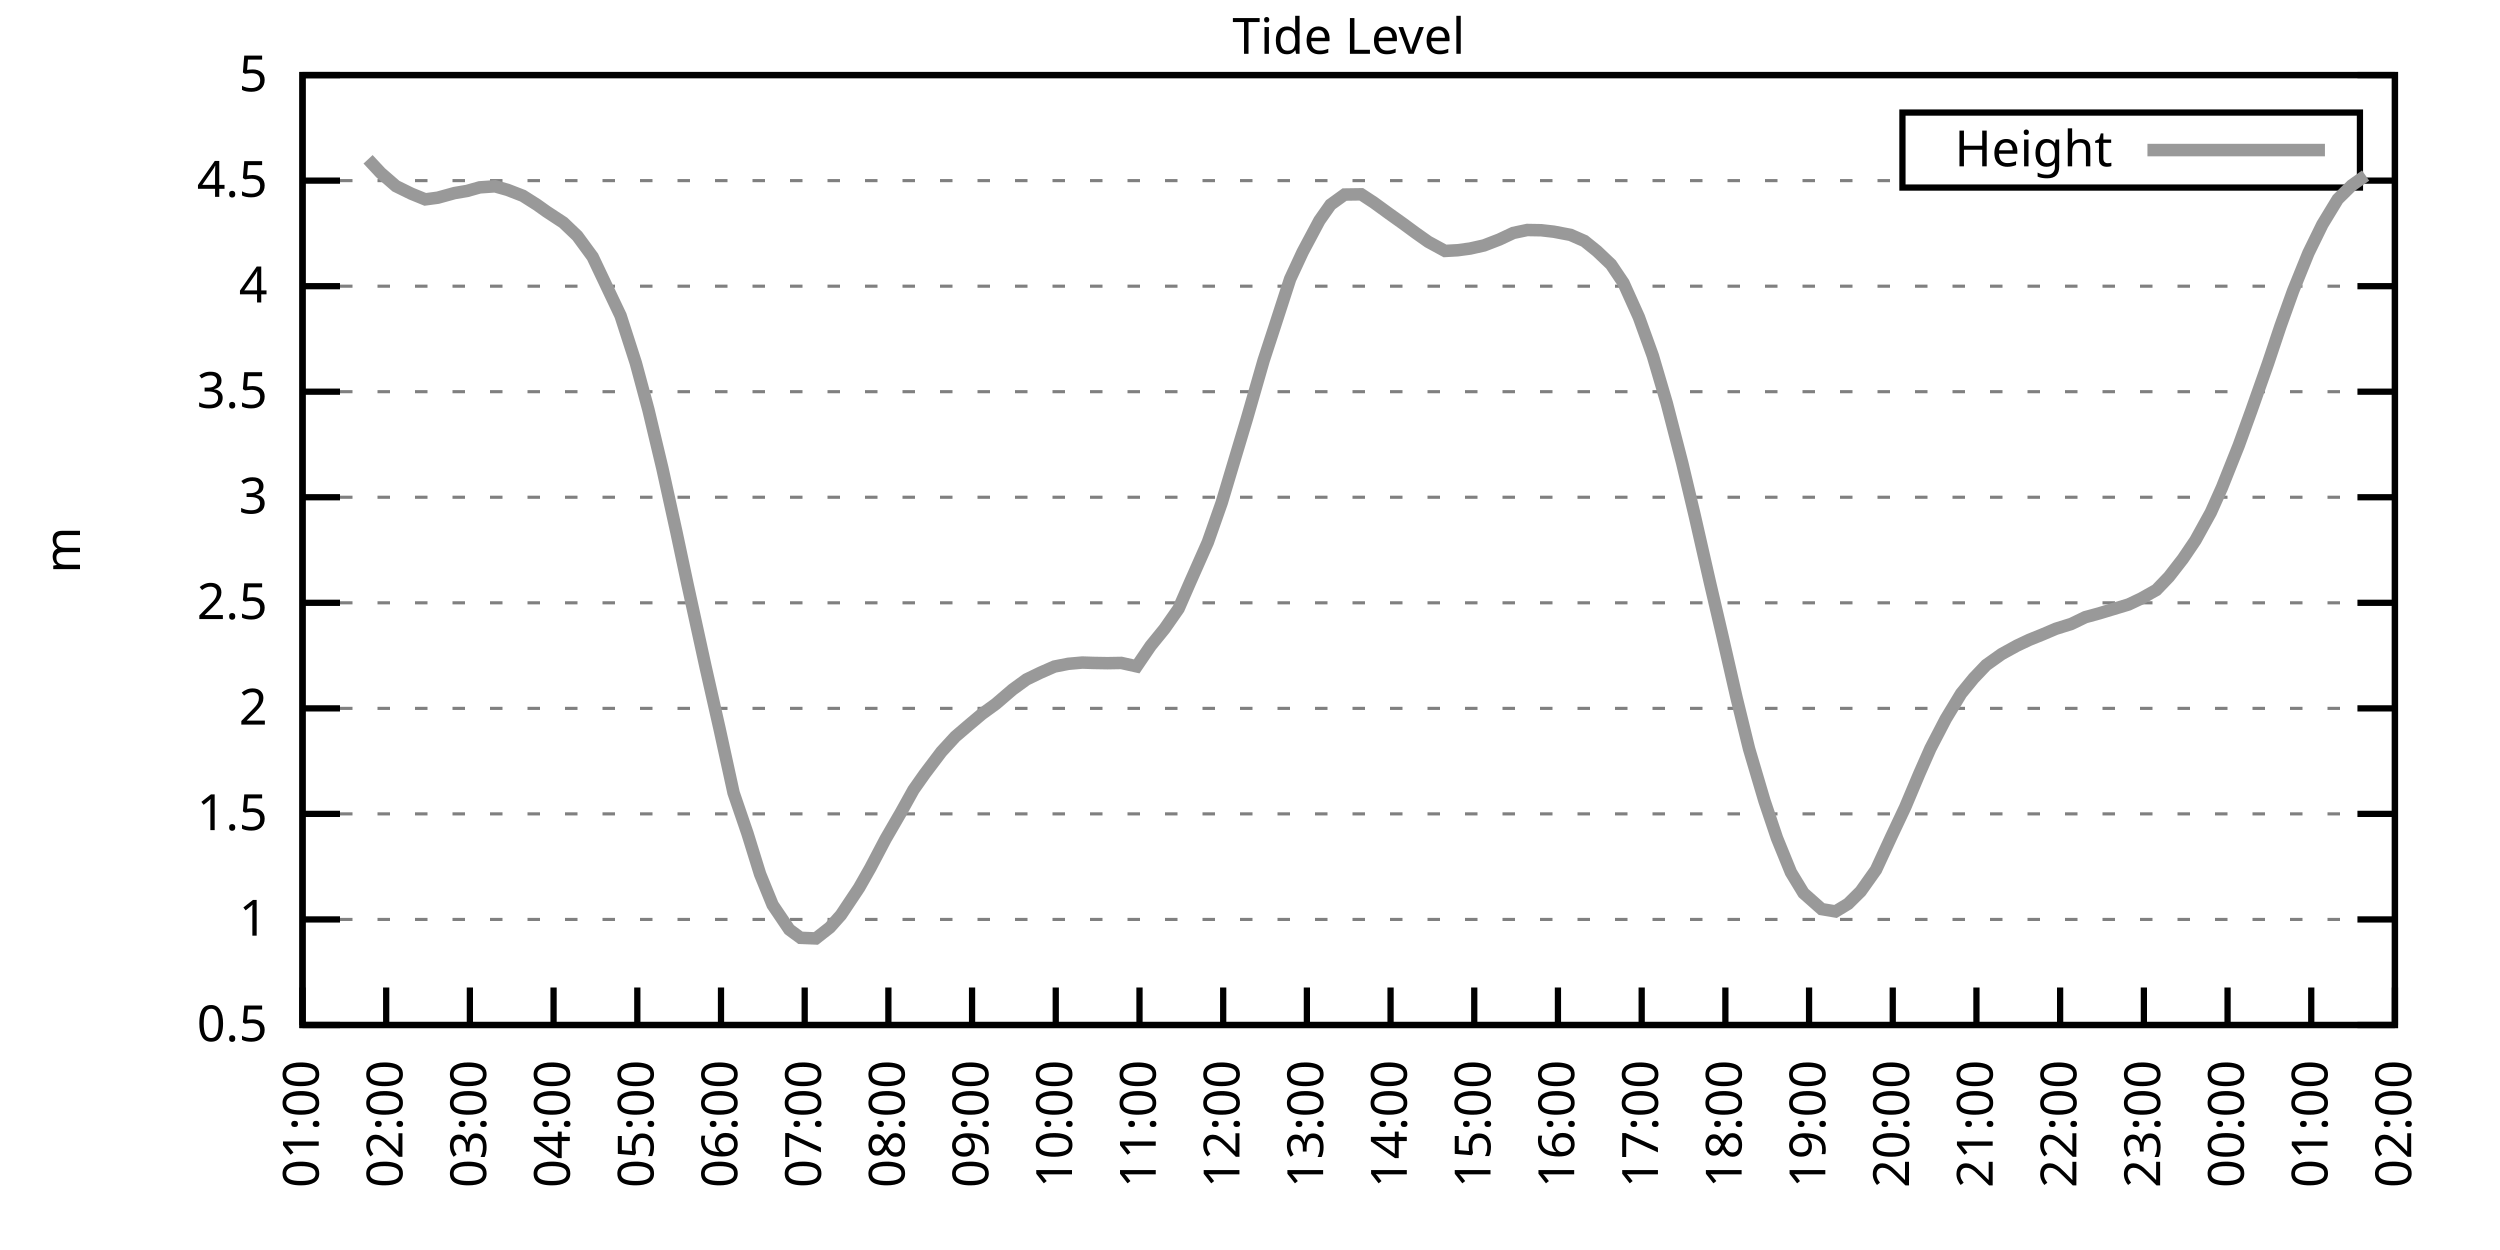
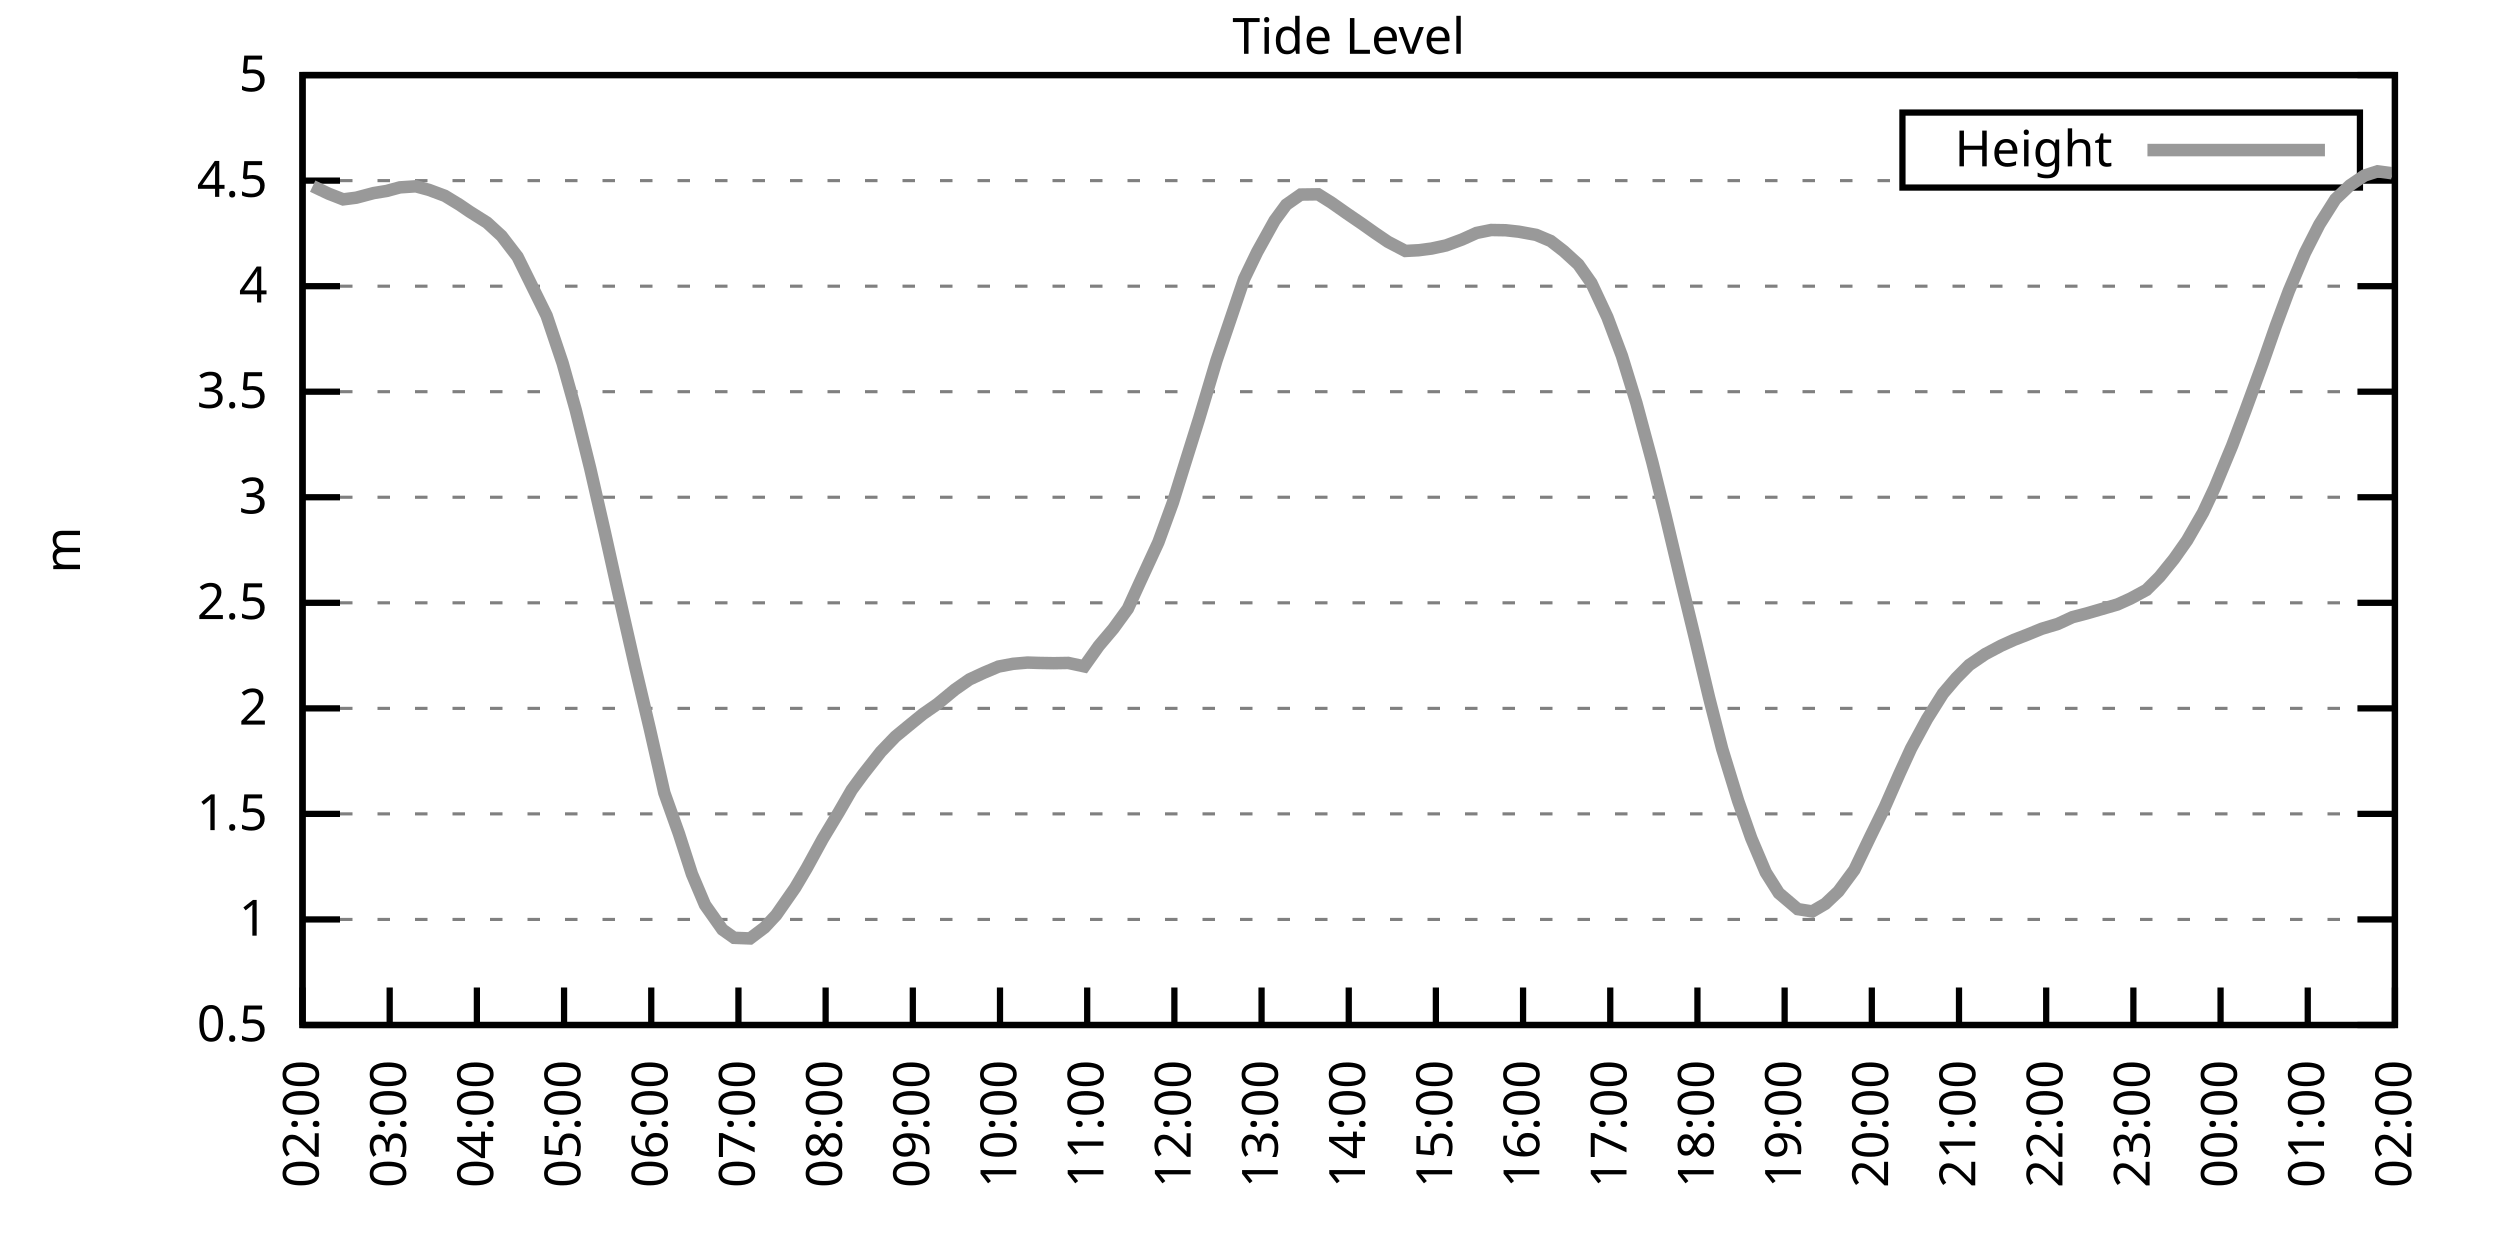
<svg xmlns="http://www.w3.org/2000/svg" xmlns:xlink="http://www.w3.org/1999/xlink" width="400" height="200" viewBox="0 0 400 200">
  <g id="gnuplot_canvas">
    <rect x="0" y="0" width="400" height="200" fill="none" />
    <defs>
      <circle id="gpDot" r="0.5" stroke-width="0.5" stroke="currentColor" />
      <path id="gpPt0" stroke-width="0.333" stroke="currentColor" d="M-1,0 h2 M0,-1 v2" />
      <path id="gpPt1" stroke-width="0.333" stroke="currentColor" d="M-1,-1 L1,1 M1,-1 L-1,1" />
      <path id="gpPt2" stroke-width="0.333" stroke="currentColor" d="M-1,0 L1,0 M0,-1 L0,1 M-1,-1 L1,1 M-1,1 L1,-1" />
      <rect id="gpPt3" stroke-width="0.333" stroke="currentColor" x="-1" y="-1" width="2" height="2" />
      <rect id="gpPt4" stroke-width="0.333" stroke="currentColor" fill="currentColor" x="-1" y="-1" width="2" height="2" />
      <circle id="gpPt5" stroke-width="0.333" stroke="currentColor" cx="0" cy="0" r="1" />
      <use xlink:href="#gpPt5" id="gpPt6" fill="currentColor" stroke="none" />
      <path id="gpPt7" stroke-width="0.333" stroke="currentColor" d="M0,-1.33 L-1.33,0.67 L1.33,0.67 z" />
      <use xlink:href="#gpPt7" id="gpPt8" fill="currentColor" stroke="none" />
      <use xlink:href="#gpPt7" id="gpPt9" stroke="currentColor" transform="rotate(180)" />
      <use xlink:href="#gpPt9" id="gpPt10" fill="currentColor" stroke="none" />
      <use xlink:href="#gpPt3" id="gpPt11" stroke="currentColor" transform="rotate(45)" />
      <use xlink:href="#gpPt11" id="gpPt12" fill="currentColor" stroke="none" />
      <path id="gpPt13" stroke-width="0.333" stroke="currentColor" d="M0,1.330 L1.265,0.411 L0.782,-1.067 L-0.782,-1.076 L-1.265,0.411 z" />
      <use xlink:href="#gpPt13" id="gpPt14" fill="currentColor" stroke="none" />
      <filter id="textbox" filterUnits="objectBoundingBox" x="0" y="0" height="1" width="1">
        <feFlood flood-color="white" flood-opacity="1" result="bgnd" />
        <feComposite in="SourceGraphic" in2="bgnd" operator="atop" />
      </filter>
      <filter id="greybox" filterUnits="objectBoundingBox" x="0" y="0" height="1" width="1">
        <feFlood flood-color="lightgrey" flood-opacity="1" result="grey" />
        <feComposite in="SourceGraphic" in2="grey" operator="atop" />
      </filter>
    </defs>
    <g fill="none" color="white" stroke="currentColor" stroke-width="1.00" stroke-linecap="butt" stroke-linejoin="miter">
</g>
    <g fill="none" color="black" stroke="currentColor" stroke-width="1.00" stroke-linecap="butt" stroke-linejoin="miter">
      <g stroke="none" shape-rendering="crispEdges">
        <polygon fill="rgb(255, 255, 255)" points="48.40,164.00 383.18,164.00 383.18,12.02 48.40,12.02 " />
      </g>
    </g>
    <g fill="none" color="black" stroke="currentColor" stroke-width="1.00" stroke-linecap="butt" stroke-linejoin="miter">
</g>
    <g fill="none" color="black" stroke="black" stroke-width="0.50" stroke-linecap="butt" stroke-linejoin="miter">
</g>
    <g fill="none" color="gray" stroke="currentColor" stroke-width="0.50" stroke-linecap="butt" stroke-linejoin="miter">
      <path stroke="gray" stroke-dasharray="2,4" class="gridline" d="M48.40,164.00 L383.19,164.00  " />
    </g>
    <g fill="none" color="gray" stroke="gray" stroke-width="1.00" stroke-linecap="butt" stroke-linejoin="miter">
</g>
    <g fill="none" color="black" stroke="currentColor" stroke-width="1.00" stroke-linecap="butt" stroke-linejoin="miter">
      <path stroke="black" d="M48.40,164.00 L54.40,164.00 M383.19,164.00 L377.19,164.00  " />
      <g transform="translate(42.80,166.60)" stroke="none" fill="black" font-family="Sans" font-size="8.00" text-anchor="end">
        <text>
          <tspan font-family="Sans"> 0.5</tspan>
        </text>
      </g>
    </g>
    <g fill="none" color="black" stroke="currentColor" stroke-width="1.00" stroke-linecap="butt" stroke-linejoin="miter">
</g>
    <g fill="none" color="black" stroke="black" stroke-width="0.50" stroke-linecap="butt" stroke-linejoin="miter">
</g>
    <g fill="none" color="gray" stroke="currentColor" stroke-width="0.50" stroke-linecap="butt" stroke-linejoin="miter">
      <path stroke="gray" stroke-dasharray="2,4" class="gridline" d="M48.40,147.11 L383.19,147.11  " />
    </g>
    <g fill="none" color="gray" stroke="gray" stroke-width="1.00" stroke-linecap="butt" stroke-linejoin="miter">
</g>
    <g fill="none" color="black" stroke="currentColor" stroke-width="1.00" stroke-linecap="butt" stroke-linejoin="miter">
      <path stroke="black" d="M48.40,147.11 L54.40,147.11 M383.19,147.11 L377.19,147.11  " />
      <g transform="translate(42.80,149.71)" stroke="none" fill="black" font-family="Sans" font-size="8.00" text-anchor="end">
        <text>
          <tspan font-family="Sans"> 1</tspan>
        </text>
      </g>
    </g>
    <g fill="none" color="black" stroke="currentColor" stroke-width="1.00" stroke-linecap="butt" stroke-linejoin="miter">
</g>
    <g fill="none" color="black" stroke="black" stroke-width="0.50" stroke-linecap="butt" stroke-linejoin="miter">
</g>
    <g fill="none" color="gray" stroke="currentColor" stroke-width="0.50" stroke-linecap="butt" stroke-linejoin="miter">
      <path stroke="gray" stroke-dasharray="2,4" class="gridline" d="M48.40,130.22 L383.19,130.22  " />
    </g>
    <g fill="none" color="gray" stroke="gray" stroke-width="1.00" stroke-linecap="butt" stroke-linejoin="miter">
</g>
    <g fill="none" color="black" stroke="currentColor" stroke-width="1.00" stroke-linecap="butt" stroke-linejoin="miter">
      <path stroke="black" d="M48.40,130.22 L54.40,130.22 M383.19,130.22 L377.19,130.22  " />
      <g transform="translate(42.80,132.82)" stroke="none" fill="black" font-family="Sans" font-size="8.00" text-anchor="end">
        <text>
          <tspan font-family="Sans"> 1.5</tspan>
        </text>
      </g>
    </g>
    <g fill="none" color="black" stroke="currentColor" stroke-width="1.00" stroke-linecap="butt" stroke-linejoin="miter">
</g>
    <g fill="none" color="black" stroke="black" stroke-width="0.50" stroke-linecap="butt" stroke-linejoin="miter">
</g>
    <g fill="none" color="gray" stroke="currentColor" stroke-width="0.50" stroke-linecap="butt" stroke-linejoin="miter">
      <path stroke="gray" stroke-dasharray="2,4" class="gridline" d="M48.40,113.34 L383.19,113.34  " />
    </g>
    <g fill="none" color="gray" stroke="gray" stroke-width="1.00" stroke-linecap="butt" stroke-linejoin="miter">
</g>
    <g fill="none" color="black" stroke="currentColor" stroke-width="1.00" stroke-linecap="butt" stroke-linejoin="miter">
      <path stroke="black" d="M48.40,113.34 L54.40,113.34 M383.19,113.34 L377.19,113.34  " />
      <g transform="translate(42.80,115.94)" stroke="none" fill="black" font-family="Sans" font-size="8.00" text-anchor="end">
        <text>
          <tspan font-family="Sans"> 2</tspan>
        </text>
      </g>
    </g>
    <g fill="none" color="black" stroke="currentColor" stroke-width="1.00" stroke-linecap="butt" stroke-linejoin="miter">
</g>
    <g fill="none" color="black" stroke="black" stroke-width="0.50" stroke-linecap="butt" stroke-linejoin="miter">
</g>
    <g fill="none" color="gray" stroke="currentColor" stroke-width="0.50" stroke-linecap="butt" stroke-linejoin="miter">
      <path stroke="gray" stroke-dasharray="2,4" class="gridline" d="M48.40,96.45 L383.19,96.45  " />
    </g>
    <g fill="none" color="gray" stroke="gray" stroke-width="1.00" stroke-linecap="butt" stroke-linejoin="miter">
</g>
    <g fill="none" color="black" stroke="currentColor" stroke-width="1.00" stroke-linecap="butt" stroke-linejoin="miter">
      <path stroke="black" d="M48.40,96.45 L54.40,96.45 M383.19,96.45 L377.19,96.45  " />
      <g transform="translate(42.80,99.05)" stroke="none" fill="black" font-family="Sans" font-size="8.00" text-anchor="end">
        <text>
          <tspan font-family="Sans"> 2.5</tspan>
        </text>
      </g>
    </g>
    <g fill="none" color="black" stroke="currentColor" stroke-width="1.00" stroke-linecap="butt" stroke-linejoin="miter">
</g>
    <g fill="none" color="black" stroke="black" stroke-width="0.50" stroke-linecap="butt" stroke-linejoin="miter">
</g>
    <g fill="none" color="gray" stroke="currentColor" stroke-width="0.50" stroke-linecap="butt" stroke-linejoin="miter">
      <path stroke="gray" stroke-dasharray="2,4" class="gridline" d="M48.40,79.56 L383.19,79.56  " />
    </g>
    <g fill="none" color="gray" stroke="gray" stroke-width="1.00" stroke-linecap="butt" stroke-linejoin="miter">
</g>
    <g fill="none" color="black" stroke="currentColor" stroke-width="1.00" stroke-linecap="butt" stroke-linejoin="miter">
      <path stroke="black" d="M48.40,79.56 L54.40,79.56 M383.19,79.56 L377.19,79.56  " />
      <g transform="translate(42.80,82.16)" stroke="none" fill="black" font-family="Sans" font-size="8.00" text-anchor="end">
        <text>
          <tspan font-family="Sans"> 3</tspan>
        </text>
      </g>
    </g>
    <g fill="none" color="black" stroke="currentColor" stroke-width="1.00" stroke-linecap="butt" stroke-linejoin="miter">
</g>
    <g fill="none" color="black" stroke="black" stroke-width="0.50" stroke-linecap="butt" stroke-linejoin="miter">
</g>
    <g fill="none" color="gray" stroke="currentColor" stroke-width="0.50" stroke-linecap="butt" stroke-linejoin="miter">
      <path stroke="gray" stroke-dasharray="2,4" class="gridline" d="M48.40,62.67 L383.19,62.67  " />
    </g>
    <g fill="none" color="gray" stroke="gray" stroke-width="1.00" stroke-linecap="butt" stroke-linejoin="miter">
</g>
    <g fill="none" color="black" stroke="currentColor" stroke-width="1.00" stroke-linecap="butt" stroke-linejoin="miter">
      <path stroke="black" d="M48.40,62.67 L54.40,62.67 M383.19,62.67 L377.19,62.67  " />
      <g transform="translate(42.80,65.27)" stroke="none" fill="black" font-family="Sans" font-size="8.00" text-anchor="end">
        <text>
          <tspan font-family="Sans"> 3.5</tspan>
        </text>
      </g>
    </g>
    <g fill="none" color="black" stroke="currentColor" stroke-width="1.00" stroke-linecap="butt" stroke-linejoin="miter">
</g>
    <g fill="none" color="black" stroke="black" stroke-width="0.50" stroke-linecap="butt" stroke-linejoin="miter">
</g>
    <g fill="none" color="gray" stroke="currentColor" stroke-width="0.50" stroke-linecap="butt" stroke-linejoin="miter">
      <path stroke="gray" stroke-dasharray="2,4" class="gridline" d="M48.40,45.79 L383.19,45.79  " />
    </g>
    <g fill="none" color="gray" stroke="gray" stroke-width="1.00" stroke-linecap="butt" stroke-linejoin="miter">
</g>
    <g fill="none" color="black" stroke="currentColor" stroke-width="1.00" stroke-linecap="butt" stroke-linejoin="miter">
      <path stroke="black" d="M48.40,45.79 L54.40,45.79 M383.19,45.79 L377.19,45.79  " />
      <g transform="translate(42.80,48.39)" stroke="none" fill="black" font-family="Sans" font-size="8.00" text-anchor="end">
        <text>
          <tspan font-family="Sans"> 4</tspan>
        </text>
      </g>
    </g>
    <g fill="none" color="black" stroke="currentColor" stroke-width="1.00" stroke-linecap="butt" stroke-linejoin="miter">
</g>
    <g fill="none" color="black" stroke="black" stroke-width="0.50" stroke-linecap="butt" stroke-linejoin="miter">
</g>
    <g fill="none" color="gray" stroke="currentColor" stroke-width="0.50" stroke-linecap="butt" stroke-linejoin="miter">
      <path stroke="gray" stroke-dasharray="2,4" class="gridline" d="M48.40,28.90 L304.39,28.90 M377.59,28.90 L383.19,28.90  " />
    </g>
    <g fill="none" color="gray" stroke="gray" stroke-width="1.00" stroke-linecap="butt" stroke-linejoin="miter">
</g>
    <g fill="none" color="black" stroke="currentColor" stroke-width="1.00" stroke-linecap="butt" stroke-linejoin="miter">
      <path stroke="black" d="M48.40,28.90 L54.40,28.90 M383.19,28.90 L377.19,28.90  " />
      <g transform="translate(42.80,31.50)" stroke="none" fill="black" font-family="Sans" font-size="8.00" text-anchor="end">
        <text>
          <tspan font-family="Sans"> 4.5</tspan>
        </text>
      </g>
    </g>
    <g fill="none" color="black" stroke="currentColor" stroke-width="1.00" stroke-linecap="butt" stroke-linejoin="miter">
</g>
    <g fill="none" color="black" stroke="black" stroke-width="0.50" stroke-linecap="butt" stroke-linejoin="miter">
</g>
    <g fill="none" color="gray" stroke="currentColor" stroke-width="0.50" stroke-linecap="butt" stroke-linejoin="miter">
      <path stroke="gray" stroke-dasharray="2,4" class="gridline" d="M48.40,12.01 L383.19,12.01  " />
    </g>
    <g fill="none" color="gray" stroke="gray" stroke-width="1.00" stroke-linecap="butt" stroke-linejoin="miter">
</g>
    <g fill="none" color="black" stroke="currentColor" stroke-width="1.00" stroke-linecap="butt" stroke-linejoin="miter">
      <path stroke="black" d="M48.40,12.01 L54.40,12.01 M383.19,12.01 L377.19,12.01  " />
      <g transform="translate(42.80,14.61)" stroke="none" fill="black" font-family="Sans" font-size="8.00" text-anchor="end">
        <text>
          <tspan font-family="Sans"> 5</tspan>
        </text>
      </g>
    </g>
    <g fill="none" color="black" stroke="currentColor" stroke-width="1.00" stroke-linecap="butt" stroke-linejoin="miter">
      <path stroke="black" d="M48.40,164.00 L48.40,158.00  " />
      <g transform="translate(51.00,169.60) rotate(270.00)" stroke="none" fill="black" font-family="Sans" font-size="8.00" text-anchor="end">
        <text>
-           <tspan font-family="Sans">01:00</tspan>
-         </text>
-       </g>
-     </g>
-     <g fill="none" color="black" stroke="currentColor" stroke-width="1.00" stroke-linecap="butt" stroke-linejoin="miter">
-       <path stroke="black" d="M61.79,164.00 L61.79,158.00  " />
-       <g transform="translate(64.39,169.60) rotate(270.00)" stroke="none" fill="black" font-family="Sans" font-size="8.00" text-anchor="end">
-         <text>
          <tspan font-family="Sans">02:00</tspan>
        </text>
      </g>
    </g>
    <g fill="none" color="black" stroke="currentColor" stroke-width="1.00" stroke-linecap="butt" stroke-linejoin="miter">
-       <path stroke="black" d="M75.18,164.00 L75.18,158.00  " />
-       <g transform="translate(77.78,169.60) rotate(270.00)" stroke="none" fill="black" font-family="Sans" font-size="8.00" text-anchor="end">
+       <path stroke="black" d="M62.35,164.00 L62.35,158.00  " />
+       <g transform="translate(64.95,169.60) rotate(270.00)" stroke="none" fill="black" font-family="Sans" font-size="8.00" text-anchor="end">
        <text>
          <tspan font-family="Sans">03:00</tspan>
        </text>
      </g>
    </g>
    <g fill="none" color="black" stroke="currentColor" stroke-width="1.00" stroke-linecap="butt" stroke-linejoin="miter">
-       <path stroke="black" d="M88.57,164.00 L88.57,158.00  " />
-       <g transform="translate(91.17,169.60) rotate(270.00)" stroke="none" fill="black" font-family="Sans" font-size="8.00" text-anchor="end">
+       <path stroke="black" d="M76.30,164.00 L76.30,158.00  " />
+       <g transform="translate(78.90,169.60) rotate(270.00)" stroke="none" fill="black" font-family="Sans" font-size="8.00" text-anchor="end">
        <text>
          <tspan font-family="Sans">04:00</tspan>
        </text>
      </g>
    </g>
    <g fill="none" color="black" stroke="currentColor" stroke-width="1.00" stroke-linecap="butt" stroke-linejoin="miter">
-       <path stroke="black" d="M101.97,164.00 L101.97,158.00  " />
-       <g transform="translate(104.57,169.60) rotate(270.00)" stroke="none" fill="black" font-family="Sans" font-size="8.00" text-anchor="end">
+       <path stroke="black" d="M90.25,164.00 L90.25,158.00  " />
+       <g transform="translate(92.85,169.60) rotate(270.00)" stroke="none" fill="black" font-family="Sans" font-size="8.00" text-anchor="end">
        <text>
          <tspan font-family="Sans">05:00</tspan>
        </text>
      </g>
    </g>
    <g fill="none" color="black" stroke="currentColor" stroke-width="1.00" stroke-linecap="butt" stroke-linejoin="miter">
-       <path stroke="black" d="M115.36,164.00 L115.36,158.00  " />
-       <g transform="translate(117.96,169.60) rotate(270.00)" stroke="none" fill="black" font-family="Sans" font-size="8.00" text-anchor="end">
+       <path stroke="black" d="M104.20,164.00 L104.20,158.00  " />
+       <g transform="translate(106.80,169.60) rotate(270.00)" stroke="none" fill="black" font-family="Sans" font-size="8.00" text-anchor="end">
        <text>
          <tspan font-family="Sans">06:00</tspan>
        </text>
      </g>
    </g>
    <g fill="none" color="black" stroke="currentColor" stroke-width="1.00" stroke-linecap="butt" stroke-linejoin="miter">
-       <path stroke="black" d="M128.75,164.00 L128.75,158.00  " />
-       <g transform="translate(131.35,169.60) rotate(270.00)" stroke="none" fill="black" font-family="Sans" font-size="8.00" text-anchor="end">
+       <path stroke="black" d="M118.15,164.00 L118.15,158.00  " />
+       <g transform="translate(120.75,169.60) rotate(270.00)" stroke="none" fill="black" font-family="Sans" font-size="8.00" text-anchor="end">
        <text>
          <tspan font-family="Sans">07:00</tspan>
        </text>
      </g>
    </g>
    <g fill="none" color="black" stroke="currentColor" stroke-width="1.00" stroke-linecap="butt" stroke-linejoin="miter">
-       <path stroke="black" d="M142.14,164.00 L142.14,158.00  " />
-       <g transform="translate(144.74,169.60) rotate(270.00)" stroke="none" fill="black" font-family="Sans" font-size="8.00" text-anchor="end">
+       <path stroke="black" d="M132.10,164.00 L132.10,158.00  " />
+       <g transform="translate(134.70,169.60) rotate(270.00)" stroke="none" fill="black" font-family="Sans" font-size="8.00" text-anchor="end">
        <text>
          <tspan font-family="Sans">08:00</tspan>
        </text>
      </g>
    </g>
    <g fill="none" color="black" stroke="currentColor" stroke-width="1.00" stroke-linecap="butt" stroke-linejoin="miter">
-       <path stroke="black" d="M155.53,164.00 L155.53,158.00  " />
-       <g transform="translate(158.13,169.60) rotate(270.00)" stroke="none" fill="black" font-family="Sans" font-size="8.00" text-anchor="end">
+       <path stroke="black" d="M146.05,164.00 L146.05,158.00  " />
+       <g transform="translate(148.65,169.60) rotate(270.00)" stroke="none" fill="black" font-family="Sans" font-size="8.00" text-anchor="end">
        <text>
          <tspan font-family="Sans">09:00</tspan>
        </text>
      </g>
    </g>
    <g fill="none" color="black" stroke="currentColor" stroke-width="1.00" stroke-linecap="butt" stroke-linejoin="miter">
-       <path stroke="black" d="M168.92,164.00 L168.92,158.00  " />
-       <g transform="translate(171.52,169.60) rotate(270.00)" stroke="none" fill="black" font-family="Sans" font-size="8.00" text-anchor="end">
+       <path stroke="black" d="M160.00,164.00 L160.00,158.00  " />
+       <g transform="translate(162.60,169.60) rotate(270.00)" stroke="none" fill="black" font-family="Sans" font-size="8.00" text-anchor="end">
        <text>
          <tspan font-family="Sans">10:00</tspan>
        </text>
      </g>
    </g>
    <g fill="none" color="black" stroke="currentColor" stroke-width="1.00" stroke-linecap="butt" stroke-linejoin="miter">
-       <path stroke="black" d="M182.32,164.00 L182.32,158.00  " />
-       <g transform="translate(184.92,169.60) rotate(270.00)" stroke="none" fill="black" font-family="Sans" font-size="8.00" text-anchor="end">
+       <path stroke="black" d="M173.95,164.00 L173.95,158.00  " />
+       <g transform="translate(176.55,169.60) rotate(270.00)" stroke="none" fill="black" font-family="Sans" font-size="8.00" text-anchor="end">
        <text>
          <tspan font-family="Sans">11:00</tspan>
        </text>
      </g>
    </g>
    <g fill="none" color="black" stroke="currentColor" stroke-width="1.00" stroke-linecap="butt" stroke-linejoin="miter">
-       <path stroke="black" d="M195.71,164.00 L195.71,158.00  " />
-       <g transform="translate(198.31,169.60) rotate(270.00)" stroke="none" fill="black" font-family="Sans" font-size="8.00" text-anchor="end">
+       <path stroke="black" d="M187.90,164.00 L187.90,158.00  " />
+       <g transform="translate(190.50,169.60) rotate(270.00)" stroke="none" fill="black" font-family="Sans" font-size="8.00" text-anchor="end">
        <text>
          <tspan font-family="Sans">12:00</tspan>
        </text>
      </g>
    </g>
    <g fill="none" color="black" stroke="currentColor" stroke-width="1.00" stroke-linecap="butt" stroke-linejoin="miter">
-       <path stroke="black" d="M209.10,164.00 L209.10,158.00  " />
-       <g transform="translate(211.70,169.60) rotate(270.00)" stroke="none" fill="black" font-family="Sans" font-size="8.00" text-anchor="end">
+       <path stroke="black" d="M201.85,164.00 L201.85,158.00  " />
+       <g transform="translate(204.45,169.60) rotate(270.00)" stroke="none" fill="black" font-family="Sans" font-size="8.00" text-anchor="end">
        <text>
          <tspan font-family="Sans">13:00</tspan>
        </text>
      </g>
    </g>
    <g fill="none" color="black" stroke="currentColor" stroke-width="1.00" stroke-linecap="butt" stroke-linejoin="miter">
-       <path stroke="black" d="M222.49,164.00 L222.49,158.00  " />
-       <g transform="translate(225.09,169.60) rotate(270.00)" stroke="none" fill="black" font-family="Sans" font-size="8.00" text-anchor="end">
+       <path stroke="black" d="M215.80,164.00 L215.80,158.00  " />
+       <g transform="translate(218.40,169.60) rotate(270.00)" stroke="none" fill="black" font-family="Sans" font-size="8.00" text-anchor="end">
        <text>
          <tspan font-family="Sans">14:00</tspan>
        </text>
      </g>
    </g>
    <g fill="none" color="black" stroke="currentColor" stroke-width="1.00" stroke-linecap="butt" stroke-linejoin="miter">
-       <path stroke="black" d="M235.88,164.00 L235.88,158.00  " />
-       <g transform="translate(238.48,169.60) rotate(270.00)" stroke="none" fill="black" font-family="Sans" font-size="8.00" text-anchor="end">
+       <path stroke="black" d="M229.74,164.00 L229.74,158.00  " />
+       <g transform="translate(232.34,169.60) rotate(270.00)" stroke="none" fill="black" font-family="Sans" font-size="8.00" text-anchor="end">
        <text>
          <tspan font-family="Sans">15:00</tspan>
        </text>
      </g>
    </g>
    <g fill="none" color="black" stroke="currentColor" stroke-width="1.00" stroke-linecap="butt" stroke-linejoin="miter">
-       <path stroke="black" d="M249.27,164.00 L249.27,158.00  " />
-       <g transform="translate(251.87,169.60) rotate(270.00)" stroke="none" fill="black" font-family="Sans" font-size="8.00" text-anchor="end">
+       <path stroke="black" d="M243.69,164.00 L243.69,158.00  " />
+       <g transform="translate(246.29,169.60) rotate(270.00)" stroke="none" fill="black" font-family="Sans" font-size="8.00" text-anchor="end">
        <text>
          <tspan font-family="Sans">16:00</tspan>
        </text>
      </g>
    </g>
    <g fill="none" color="black" stroke="currentColor" stroke-width="1.00" stroke-linecap="butt" stroke-linejoin="miter">
-       <path stroke="black" d="M262.67,164.00 L262.67,158.00  " />
-       <g transform="translate(265.27,169.60) rotate(270.00)" stroke="none" fill="black" font-family="Sans" font-size="8.00" text-anchor="end">
+       <path stroke="black" d="M257.64,164.00 L257.64,158.00  " />
+       <g transform="translate(260.24,169.60) rotate(270.00)" stroke="none" fill="black" font-family="Sans" font-size="8.00" text-anchor="end">
        <text>
          <tspan font-family="Sans">17:00</tspan>
        </text>
      </g>
    </g>
    <g fill="none" color="black" stroke="currentColor" stroke-width="1.00" stroke-linecap="butt" stroke-linejoin="miter">
-       <path stroke="black" d="M276.06,164.00 L276.06,158.00  " />
-       <g transform="translate(278.66,169.60) rotate(270.00)" stroke="none" fill="black" font-family="Sans" font-size="8.00" text-anchor="end">
+       <path stroke="black" d="M271.59,164.00 L271.59,158.00  " />
+       <g transform="translate(274.19,169.60) rotate(270.00)" stroke="none" fill="black" font-family="Sans" font-size="8.00" text-anchor="end">
        <text>
          <tspan font-family="Sans">18:00</tspan>
        </text>
      </g>
    </g>
    <g fill="none" color="black" stroke="currentColor" stroke-width="1.00" stroke-linecap="butt" stroke-linejoin="miter">
-       <path stroke="black" d="M289.45,164.00 L289.45,158.00  " />
-       <g transform="translate(292.05,169.60) rotate(270.00)" stroke="none" fill="black" font-family="Sans" font-size="8.00" text-anchor="end">
+       <path stroke="black" d="M285.54,164.00 L285.54,158.00  " />
+       <g transform="translate(288.14,169.60) rotate(270.00)" stroke="none" fill="black" font-family="Sans" font-size="8.00" text-anchor="end">
        <text>
          <tspan font-family="Sans">19:00</tspan>
        </text>
      </g>
    </g>
    <g fill="none" color="black" stroke="currentColor" stroke-width="1.00" stroke-linecap="butt" stroke-linejoin="miter">
-       <path stroke="black" d="M302.84,164.00 L302.84,158.00  " />
-       <g transform="translate(305.44,169.60) rotate(270.00)" stroke="none" fill="black" font-family="Sans" font-size="8.00" text-anchor="end">
+       <path stroke="black" d="M299.49,164.00 L299.49,158.00  " />
+       <g transform="translate(302.09,169.60) rotate(270.00)" stroke="none" fill="black" font-family="Sans" font-size="8.00" text-anchor="end">
        <text>
          <tspan font-family="Sans">20:00</tspan>
        </text>
      </g>
    </g>
    <g fill="none" color="black" stroke="currentColor" stroke-width="1.00" stroke-linecap="butt" stroke-linejoin="miter">
-       <path stroke="black" d="M316.23,164.00 L316.23,158.00  " />
-       <g transform="translate(318.83,169.60) rotate(270.00)" stroke="none" fill="black" font-family="Sans" font-size="8.00" text-anchor="end">
+       <path stroke="black" d="M313.44,164.00 L313.44,158.00  " />
+       <g transform="translate(316.04,169.60) rotate(270.00)" stroke="none" fill="black" font-family="Sans" font-size="8.00" text-anchor="end">
        <text>
          <tspan font-family="Sans">21:00</tspan>
        </text>
      </g>
    </g>
    <g fill="none" color="black" stroke="currentColor" stroke-width="1.00" stroke-linecap="butt" stroke-linejoin="miter">
-       <path stroke="black" d="M329.62,164.00 L329.62,158.00  " />
-       <g transform="translate(332.22,169.60) rotate(270.00)" stroke="none" fill="black" font-family="Sans" font-size="8.00" text-anchor="end">
+       <path stroke="black" d="M327.39,164.00 L327.39,158.00  " />
+       <g transform="translate(329.99,169.60) rotate(270.00)" stroke="none" fill="black" font-family="Sans" font-size="8.00" text-anchor="end">
        <text>
          <tspan font-family="Sans">22:00</tspan>
        </text>
      </g>
    </g>
    <g fill="none" color="black" stroke="currentColor" stroke-width="1.00" stroke-linecap="butt" stroke-linejoin="miter">
-       <path stroke="black" d="M343.02,164.00 L343.02,158.00  " />
-       <g transform="translate(345.62,169.60) rotate(270.00)" stroke="none" fill="black" font-family="Sans" font-size="8.00" text-anchor="end">
+       <path stroke="black" d="M341.34,164.00 L341.34,158.00  " />
+       <g transform="translate(343.94,169.60) rotate(270.00)" stroke="none" fill="black" font-family="Sans" font-size="8.00" text-anchor="end">
        <text>
          <tspan font-family="Sans">23:00</tspan>
        </text>
      </g>
    </g>
    <g fill="none" color="black" stroke="currentColor" stroke-width="1.00" stroke-linecap="butt" stroke-linejoin="miter">
-       <path stroke="black" d="M356.41,164.00 L356.41,158.00  " />
-       <g transform="translate(359.01,169.60) rotate(270.00)" stroke="none" fill="black" font-family="Sans" font-size="8.00" text-anchor="end">
+       <path stroke="black" d="M355.29,164.00 L355.29,158.00  " />
+       <g transform="translate(357.89,169.60) rotate(270.00)" stroke="none" fill="black" font-family="Sans" font-size="8.00" text-anchor="end">
        <text>
          <tspan font-family="Sans">00:00</tspan>
        </text>
      </g>
    </g>
    <g fill="none" color="black" stroke="currentColor" stroke-width="1.00" stroke-linecap="butt" stroke-linejoin="miter">
-       <path stroke="black" d="M369.80,164.00 L369.80,158.00  " />
-       <g transform="translate(372.40,169.60) rotate(270.00)" stroke="none" fill="black" font-family="Sans" font-size="8.00" text-anchor="end">
+       <path stroke="black" d="M369.24,164.00 L369.24,158.00  " />
+       <g transform="translate(371.84,169.60) rotate(270.00)" stroke="none" fill="black" font-family="Sans" font-size="8.00" text-anchor="end">
        <text>
          <tspan font-family="Sans">01:00</tspan>
        </text>
      </g>
    </g>
    <g fill="none" color="black" stroke="currentColor" stroke-width="1.00" stroke-linecap="butt" stroke-linejoin="miter">
      <path stroke="black" d="M383.19,164.00 L383.19,158.00  " />
      <g transform="translate(385.79,169.60) rotate(270.00)" stroke="none" fill="black" font-family="Sans" font-size="8.00" text-anchor="end">
        <text>
          <tspan font-family="Sans">02:00</tspan>
        </text>
      </g>
    </g>
    <g fill="none" color="black" stroke="currentColor" stroke-width="1.00" stroke-linecap="butt" stroke-linejoin="miter">
</g>
    <g fill="none" color="black" stroke="currentColor" stroke-width="1.00" stroke-linecap="butt" stroke-linejoin="miter">
      <path stroke="black" d="M48.40,12.01 L48.40,164.00 L383.19,164.00 L383.19,12.01 L48.40,12.01 Z  " />
    </g>
    <g fill="none" color="black" stroke="currentColor" stroke-width="1.00" stroke-linecap="butt" stroke-linejoin="miter">
</g>
    <g fill="none" color="black" stroke="currentColor" stroke-width="1.00" stroke-linecap="butt" stroke-linejoin="miter">
      <path stroke="black" d="M304.39,30.01 L304.39,18.01 L377.59,18.01 L377.59,30.01 L304.39,30.01 Z  " />
    </g>
    <g id="Tide_level_plot_1">
      <g fill="none" color="white" stroke="black" stroke-width="2.00" stroke-linecap="butt" stroke-linejoin="miter">
</g>
      <g fill="none" color="black" stroke="currentColor" stroke-width="2.00" stroke-linecap="butt" stroke-linejoin="miter">
        <g transform="translate(337.99,26.61)" stroke="none" fill="black" font-family="Sans" font-size="8.00" text-anchor="end">
          <text>
            <tspan font-family="Sans">Height</tspan>
          </text>
        </g>
      </g>
      <g fill="none" color="black" stroke="currentColor" stroke-width="2.00" stroke-linecap="butt" stroke-linejoin="miter">
-         <path stroke="rgb(153, 153, 153)" d="M343.59,24.01 L371.99,24.01 M58.89,25.49 L60.90,27.65 L63.35,29.78 L65.81,30.99 L68.04,31.90 L70.05,31.63   L72.73,30.89 L74.74,30.55 L76.75,29.98 L79.20,29.81 L81.21,30.38 L83.66,31.33 L85.90,32.75 L87.46,33.86   L90.14,35.62 L92.37,37.75 L94.82,41.09 L99.29,50.51 L101.74,58.11 L103.75,65.58 L105.98,74.93 L108.22,85.10   L110.00,93.48 L112.90,106.75 L115.13,116.61 L117.37,126.85 L119.60,133.37 L121.61,139.85 L123.62,144.78 L126.29,148.73   L128.08,150.05 L130.54,150.15 L132.77,148.40 L134.55,146.40 L137.45,142.05 L139.24,138.90 L141.69,134.24 L144.15,129.99   L146.16,126.37 L147.94,123.84 L150.62,120.29 L152.85,117.86 L154.86,116.14 L157.10,114.25 L159.33,112.63 L162.01,110.33   L164.24,108.71 L166.47,107.63 L168.70,106.65 L170.93,106.21 L173.17,106.01 L174.95,106.07 L177.18,106.11 L179.41,106.07   L181.87,106.62 L184.10,103.34 L186.33,100.60 L188.57,97.39 L190.35,93.31 L193.25,86.76 L195.48,80.41 L197.27,74.43   L199.50,67.00 L202.18,57.67 L203.97,52.20 L206.42,44.64 L208.43,40.31 L211.11,35.28 L212.89,32.75 L215.13,31.13   L217.80,31.09 L219.81,32.41 L222.27,34.20 L224.50,35.79 L226.51,37.27 L228.52,38.69 L231.20,40.15 L233.20,40.04   L235.21,39.77 L237.44,39.27 L239.90,38.32 L242.13,37.27 L244.36,36.80 L246.60,36.84 L248.60,37.07 L251.28,37.58   L253.51,38.56 L255.52,40.18 L257.76,42.31 L259.76,45.28 L262.22,50.75 L264.45,56.93 L266.68,64.50 L269.14,74.02   L271.15,82.47 L273.60,93.24 L275.61,101.85 L277.84,111.61 L279.85,119.82 L282.31,128.13 L284.32,134.11 L286.55,139.58   L288.56,142.89 L291.46,145.46 L293.69,145.83 L295.70,144.61 L297.71,142.62 L300.16,139.17 L302.62,133.84 L304.85,129.11   L307.08,123.81 L308.87,119.75 L311.32,115.03 L313.78,110.97 L315.79,108.51 L317.79,106.41 L320.25,104.66 L322.70,103.31   L324.71,102.36 L326.72,101.55 L328.95,100.60 L331.41,99.83 L333.64,98.75 L335.87,98.14 L337.88,97.53 L340.56,96.72   L342.57,95.77 L345.02,94.39 L347.03,92.29 L349.26,89.42 L351.27,86.45 L353.73,81.99 L355.51,78.01 L358.19,71.29   L360.20,65.75 L362.88,58.15 L364.89,52.14 L366.90,46.53 L369.35,40.48 L371.58,35.92 L374.04,31.87 L376.27,29.67   L378.50,28.09  " />
+         <path stroke="rgb(153, 153, 153)" d="M343.59,24.01 L371.99,24.01 M50.03,29.78 L52.58,30.99 L54.91,31.90 L57.00,31.63 L59.79,30.89 L61.88,30.55   L63.98,29.98 L66.53,29.81 L68.63,30.38 L71.18,31.33 L73.51,32.75 L75.14,33.86 L77.93,35.62 L80.25,37.75   L82.81,41.09 L87.46,50.51 L90.02,58.11 L92.11,65.58 L94.43,74.93 L96.76,85.10 L98.62,93.48 L101.64,106.75   L103.97,116.61 L106.29,126.85 L108.62,133.37 L110.71,139.85 L112.80,144.78 L115.59,148.73 L117.45,150.05 L120.01,150.15   L122.33,148.40 L124.19,146.40 L127.22,142.05 L129.08,138.90 L131.63,134.24 L134.19,129.99 L136.28,126.37 L138.14,123.84   L140.93,120.29 L143.26,117.86 L145.35,116.14 L147.67,114.25 L150.00,112.63 L152.79,110.33 L155.11,108.71 L157.44,107.63   L159.76,106.65 L162.09,106.21 L164.41,106.01 L166.27,106.07 L168.60,106.11 L170.92,106.07 L173.48,106.62 L175.81,103.34   L178.13,100.60 L180.46,97.39 L182.32,93.31 L185.34,86.76 L187.66,80.41 L189.52,74.43 L191.85,67.00 L194.64,57.67   L196.50,52.20 L199.06,44.64 L201.15,40.31 L203.94,35.28 L205.80,32.75 L208.12,31.13 L210.91,31.09 L213.01,32.41   L215.56,34.20 L217.89,35.79 L219.98,37.27 L222.07,38.69 L224.86,40.15 L226.95,40.04 L229.05,39.77 L231.37,39.27   L233.93,38.32 L236.25,37.27 L238.58,36.80 L240.90,36.84 L243.00,37.07 L245.79,37.58 L248.11,38.56 L250.20,40.18   L252.53,42.31 L254.62,45.28 L257.18,50.75 L259.50,56.93 L261.83,64.50 L264.39,74.02 L266.48,82.47 L269.04,93.24   L271.13,101.85 L273.45,111.61 L275.55,119.82 L278.10,128.13 L280.20,134.11 L282.52,139.58 L284.61,142.89 L287.64,145.46   L289.96,145.83 L292.05,144.61 L294.15,142.62 L296.70,139.17 L299.26,133.84 L301.58,129.11 L303.91,123.81 L305.77,119.75   L308.33,115.03 L310.88,110.97 L312.98,108.51 L315.07,106.41 L317.63,104.66 L320.18,103.31 L322.28,102.36 L324.37,101.55   L326.69,100.60 L329.25,99.83 L331.58,98.75 L333.90,98.14 L335.99,97.53 L338.78,96.72 L340.88,95.77 L343.43,94.39   L345.53,92.29 L347.85,89.42 L349.94,86.45 L352.50,81.99 L354.36,78.01 L357.15,71.29 L359.24,65.75 L362.03,58.15   L364.13,52.14 L366.22,46.53 L368.78,40.48 L371.10,35.92 L373.66,31.87 L375.98,29.67 L378.31,28.09 L380.40,27.41   L382.73,27.72  " />
      </g>
    </g>
    <g fill="none" color="black" stroke="currentColor" stroke-width="2.00" stroke-linecap="butt" stroke-linejoin="miter">
</g>
    <g fill="none" color="black" stroke="black" stroke-width="1.00" stroke-linecap="butt" stroke-linejoin="miter">
</g>
    <g fill="none" color="black" stroke="currentColor" stroke-width="1.00" stroke-linecap="butt" stroke-linejoin="miter">
      <path stroke="black" d="M48.40,12.01 L48.40,164.00 L383.19,164.00 L383.19,12.01 L48.40,12.01 Z  " />
      <g transform="translate(12.80,88.01) rotate(270.00)" stroke="none" fill="black" font-family="Sans" font-size="8.00" text-anchor="middle">
        <text>
          <tspan font-family="Sans">m</tspan>
        </text>
      </g>
    </g>
    <g fill="none" color="black" stroke="currentColor" stroke-width="1.00" stroke-linecap="butt" stroke-linejoin="miter">
</g>
    <g fill="none" color="black" stroke="currentColor" stroke-width="1.00" stroke-linecap="butt" stroke-linejoin="miter">
      <g transform="translate(215.79,8.61)" stroke="none" fill="black" font-family="Sans" font-size="8.00" text-anchor="middle">
        <text>
          <tspan font-family="Sans">Tide Level</tspan>
        </text>
      </g>
    </g>
    <g fill="none" color="black" stroke="currentColor" stroke-width="1.00" stroke-linecap="butt" stroke-linejoin="miter">
</g>
  </g>
</svg>
